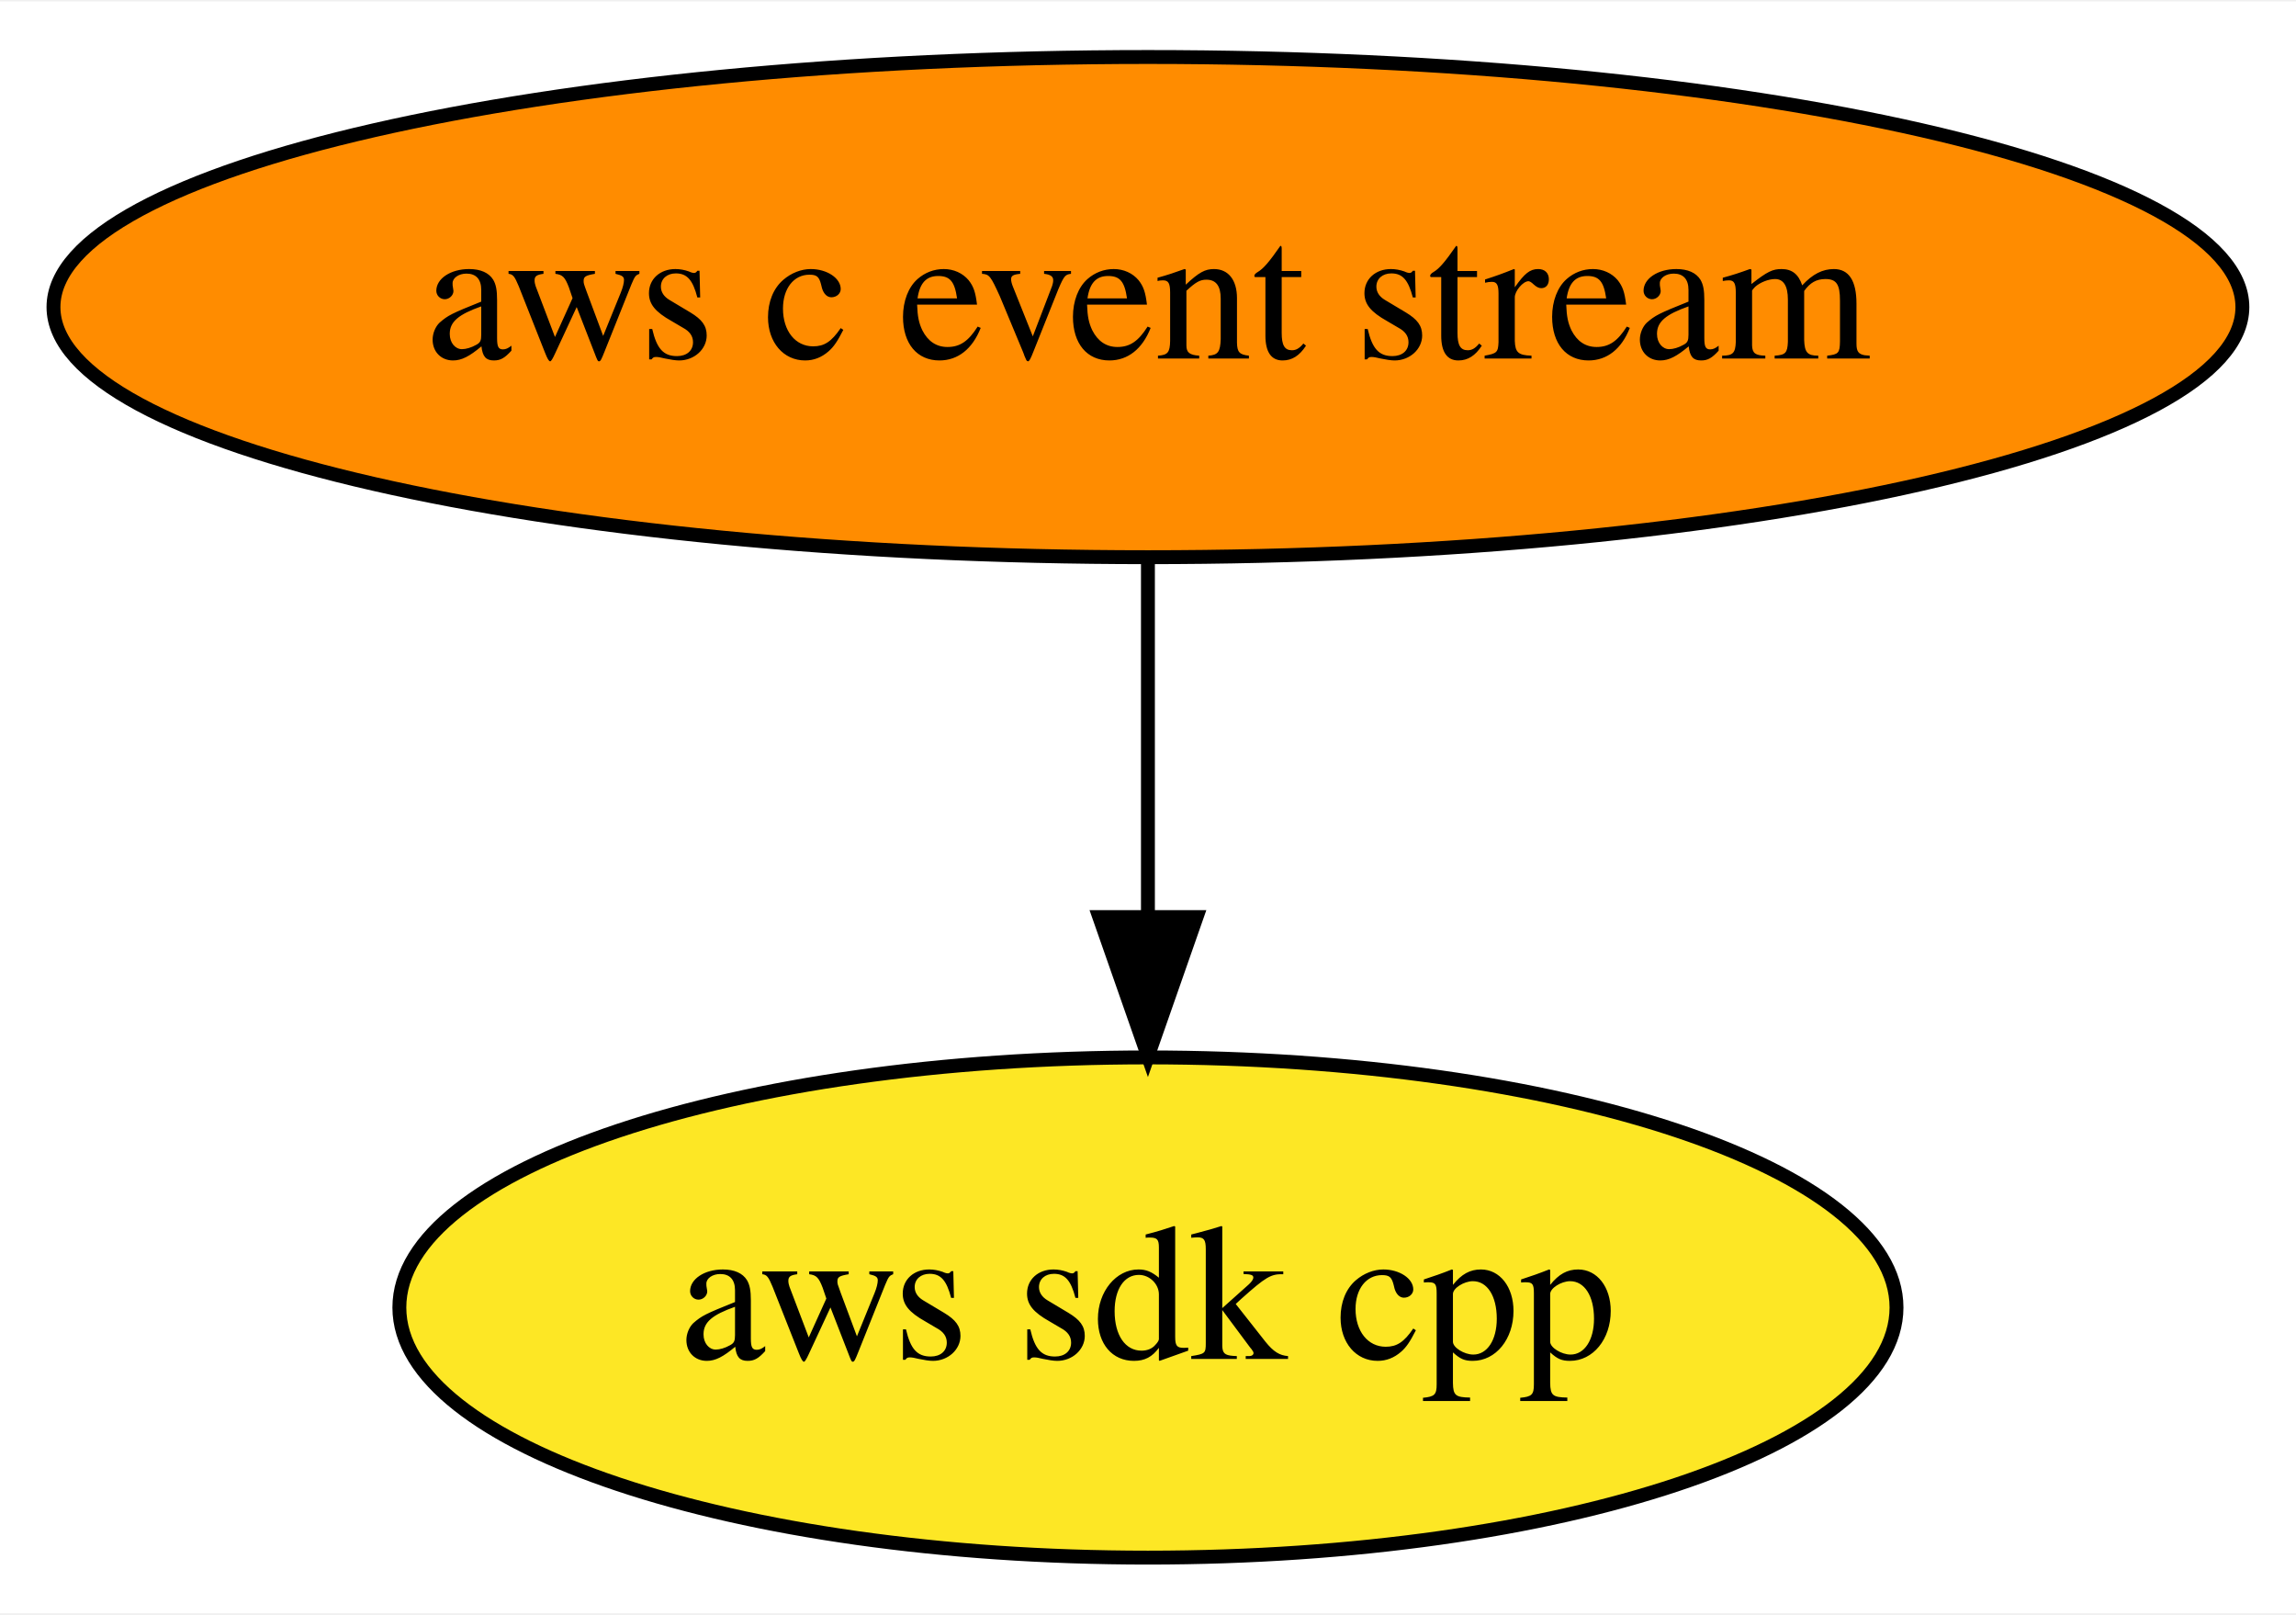
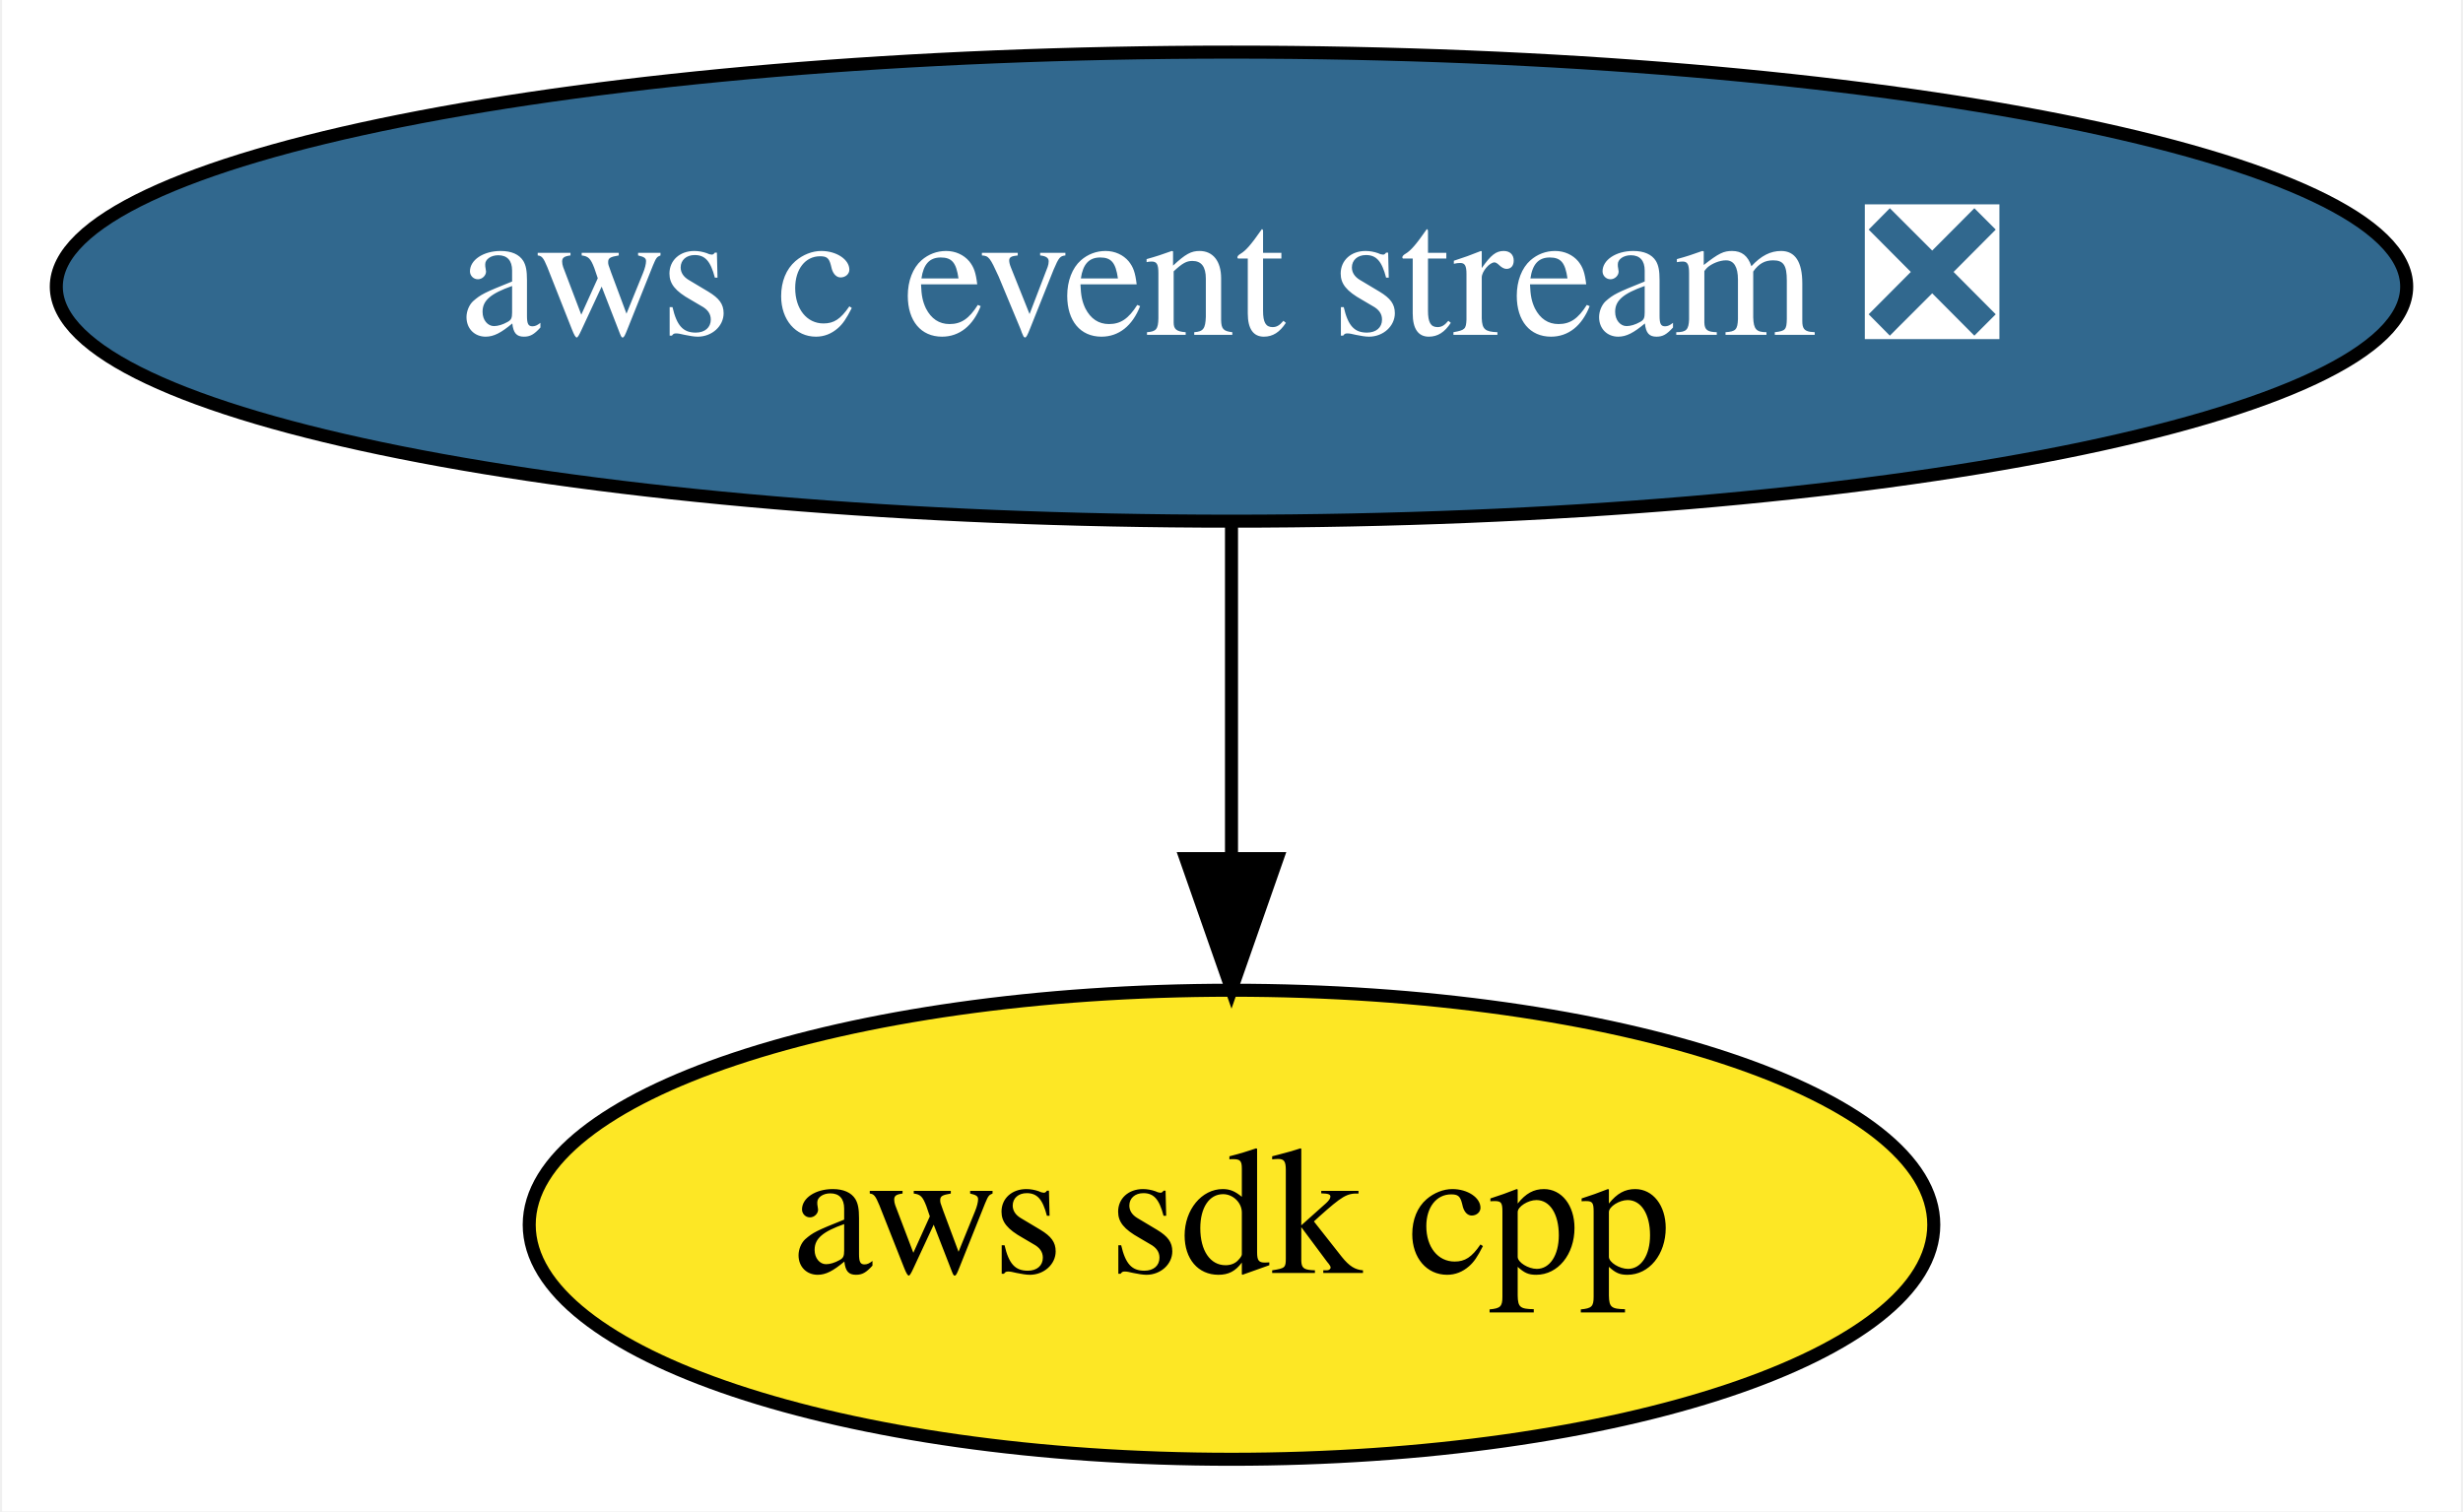
- <svg xmlns="http://www.w3.org/2000/svg" xmlns:xlink="http://www.w3.org/1999/xlink" width="165pt" height="116pt" viewBox="0.00 0.00 165.29 116.00">
+ <svg xmlns="http://www.w3.org/2000/svg" xmlns:xlink="http://www.w3.org/1999/xlink" width="189pt" height="116pt" viewBox="0.00 0.00 188.68 116.00">
  <g id="graph0" class="graph" transform="scale(1 1) rotate(0) translate(4 112)">
-     <polygon fill="white" stroke="transparent" points="-4,4 -4,-112 161.29,-112 161.29,4 -4,4" />
+     <polygon fill="white" stroke="transparent" points="-4,4 -4,-112 184.68,-112 184.68,4 -4,4" />
    <g id="node1" class="node">
      <g id="a_node1">
        <a xlink:href="https://github.com/conda-forge/aws-sdk-cpp-feedstock" xlink:title="aws sdk cpp">
-           <ellipse fill="#fde725" stroke="black" cx="78.64" cy="-18" rx="53.89" ry="18" />
-           <text text-anchor="middle" x="78.64" y="-14.3" font-family="Times,serif" font-size="14.00">aws sdk cpp</text>
+           <ellipse fill="#fde725" stroke="black" cx="90.34" cy="-18" rx="53.89" ry="18" />
+           <text text-anchor="middle" x="90.34" y="-14.3" font-family="Times,serif" font-size="14.00">aws sdk cpp</text>
        </a>
      </g>
    </g>
    <g id="node2" class="node">
      <g id="a_node2">
-         <a xlink:href="https://github.com/conda-forge/aws-c-event-stream-feedstock" xlink:title="aws c event stream">
-           <ellipse fill="#ff8c00" stroke="black" cx="78.64" cy="-90" rx="78.79" ry="18" />
-           <text text-anchor="middle" x="78.64" y="-86.3" font-family="Times,serif" font-size="14.00">aws c event stream</text>
+         <a xlink:href="https://github.com/conda-forge/aws-c-event-stream-feedstock/pull/16" xlink:title="aws c event stream ❎">
+           <ellipse fill="#31688e" stroke="black" cx="90.34" cy="-90" rx="90.18" ry="18" />
+           <text text-anchor="middle" x="90.34" y="-86.3" font-family="Times,serif" font-size="14.00" fill="white">aws c event stream ❎</text>
        </a>
      </g>
    </g>
    <g id="edge1" class="edge">
-       <path fill="none" stroke="black" d="M78.64,-71.7C78.64,-63.98 78.64,-54.71 78.64,-46.11" />
-       <polygon fill="black" stroke="black" points="82.14,-46.1 78.64,-36.1 75.14,-46.1 82.14,-46.1" />
+       <path fill="none" stroke="black" d="M90.34,-71.7C90.34,-63.98 90.34,-54.71 90.34,-46.11" />
+       <polygon fill="black" stroke="black" points="93.84,-46.1 90.34,-36.1 86.84,-46.1 93.84,-46.1" />
    </g>
  </g>
</svg>
